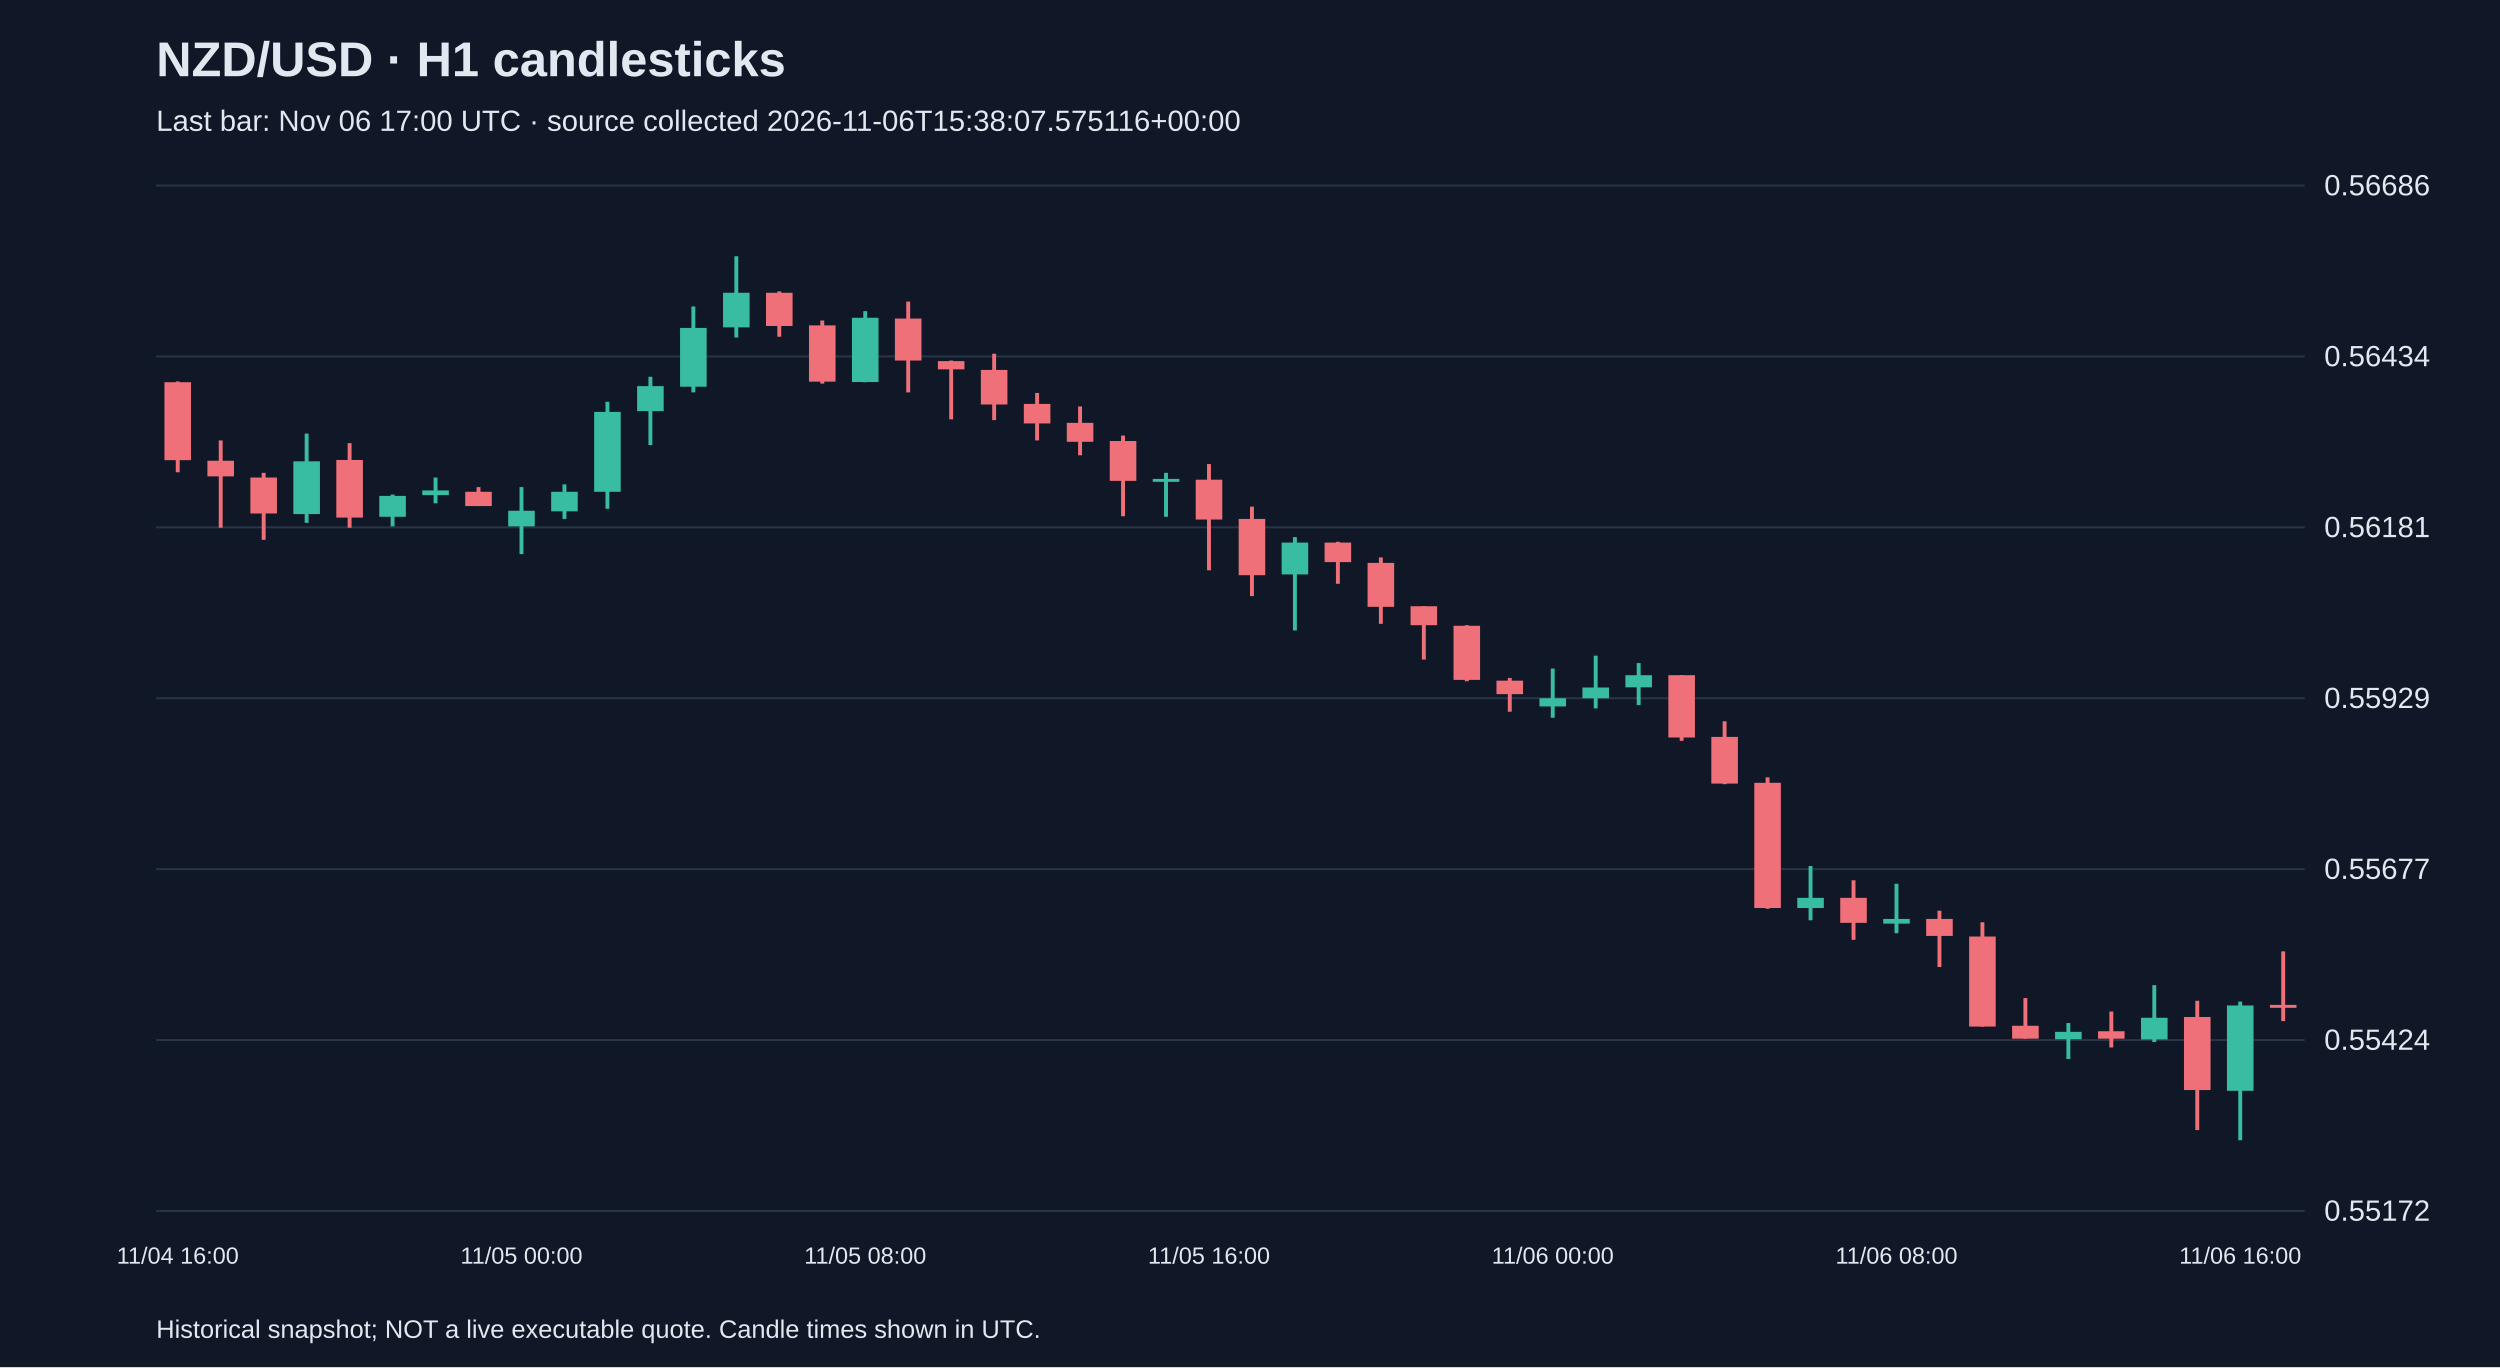
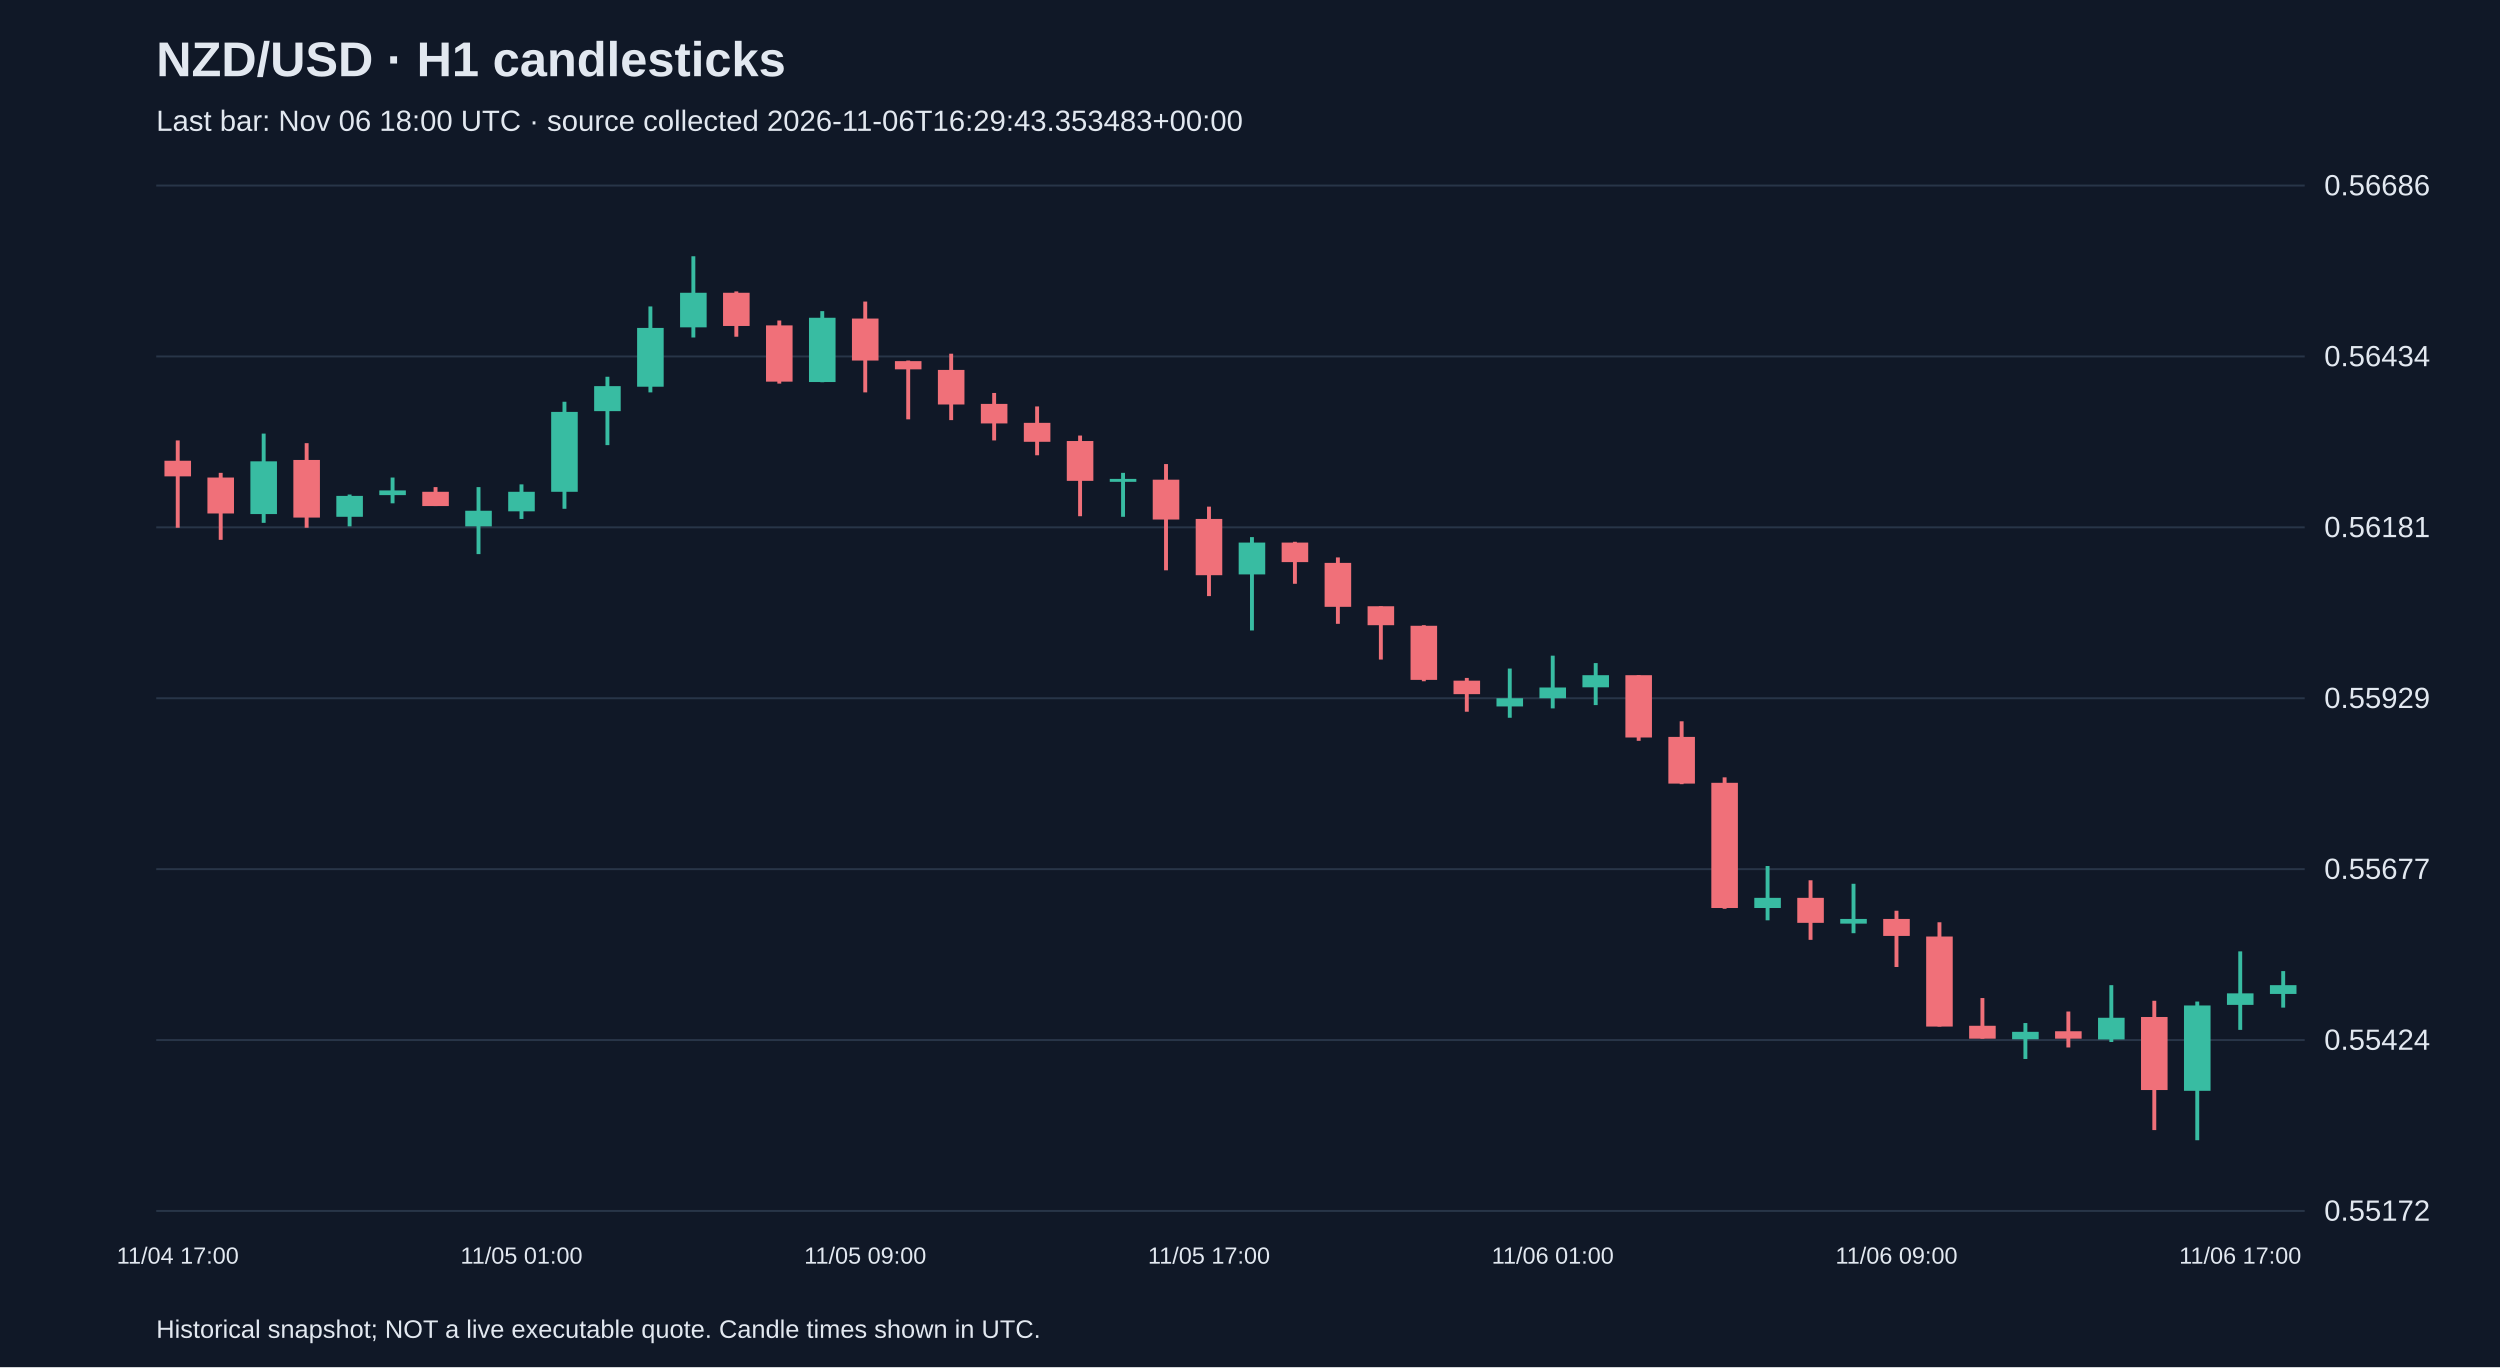
<svg xmlns="http://www.w3.org/2000/svg" viewBox="0 0 1280 700">
  <rect width="100%" height="100%" fill="#101827" />
  <style>text{font-family:Arial,sans-serif;fill:#e2e8f0}</style>
  <text x="80" y="39" font-size="25" font-weight="bold">NZD/USD · H1 candlesticks</text>
-   <text x="80" y="67" font-size="15" fill="#a6b1c5">Last bar: Nov 06 17:00 UTC · source collected 2026-11-06T15:38:07.575116+00:00</text>
+   <text x="80" y="67" font-size="15" fill="#a6b1c5">Last bar: Nov 06 18:00 UTC · source collected 2026-11-06T16:29:43.353483+00:00</text>
  <line x1="80" y1="620.0" x2="1180" y2="620.0" stroke="#283548" />
  <text x="1190" y="625.0" font-size="15">0.55172</text>
  <line x1="80" y1="532.5" x2="1180" y2="532.5" stroke="#283548" />
  <text x="1190" y="537.5" font-size="15">0.55424</text>
  <line x1="80" y1="445.0" x2="1180" y2="445.0" stroke="#283548" />
  <text x="1190" y="450.0" font-size="15">0.55677</text>
  <line x1="80" y1="357.5" x2="1180" y2="357.5" stroke="#283548" />
  <text x="1190" y="362.5" font-size="15">0.55929</text>
  <line x1="80" y1="270.0" x2="1180" y2="270.0" stroke="#283548" />
  <text x="1190" y="275.0" font-size="15">0.56181</text>
  <line x1="80" y1="182.5" x2="1180" y2="182.5" stroke="#283548" />
  <text x="1190" y="187.5" font-size="15">0.56434</text>
  <line x1="80" y1="95.0" x2="1180" y2="95.0" stroke="#283548" />
  <text x="1190" y="100.0" font-size="15">0.56686</text>
-   <line x1="91.0" y1="195.3" x2="91.0" y2="241.8" stroke="#f07079" stroke-width="2" />
-   <rect x="84.2" y="195.7" width="13.6" height="39.9" fill="#f07079" />
-   <text x="91.0" y="647" text-anchor="middle" font-size="12">11/04 16:00</text>
-   <line x1="113.0" y1="225.5" x2="113.0" y2="270.2" stroke="#f07079" stroke-width="2" />
-   <rect x="106.2" y="235.9" width="13.6" height="8.0" fill="#f07079" />
-   <line x1="135.0" y1="242.1" x2="135.0" y2="276.4" stroke="#f07079" stroke-width="2" />
-   <rect x="128.2" y="244.5" width="13.6" height="18.4" fill="#f07079" />
-   <line x1="157.0" y1="222.0" x2="157.0" y2="267.7" stroke="#38bca2" stroke-width="2" />
-   <rect x="150.2" y="236.2" width="13.6" height="27.0" fill="#38bca2" />
-   <line x1="179.0" y1="226.9" x2="179.0" y2="270.2" stroke="#f07079" stroke-width="2" />
-   <rect x="172.2" y="235.5" width="13.6" height="29.5" fill="#f07079" />
-   <line x1="201.0" y1="253.2" x2="201.0" y2="269.5" stroke="#38bca2" stroke-width="2" />
-   <rect x="194.2" y="253.9" width="13.6" height="10.7" fill="#38bca2" />
-   <line x1="223.0" y1="244.5" x2="223.0" y2="257.7" stroke="#38bca2" stroke-width="2" />
-   <rect x="216.2" y="251.1" width="13.6" height="2.4" fill="#38bca2" />
-   <line x1="245.0" y1="249.4" x2="245.0" y2="259.1" stroke="#f07079" stroke-width="2" />
-   <rect x="238.2" y="251.8" width="13.6" height="7.3" fill="#f07079" />
-   <line x1="267.0" y1="249.4" x2="267.0" y2="283.7" stroke="#38bca2" stroke-width="2" />
-   <rect x="260.2" y="261.5" width="13.6" height="8.0" fill="#38bca2" />
-   <text x="267.0" y="647" text-anchor="middle" font-size="12">11/05 00:00</text>
-   <line x1="289.0" y1="248.0" x2="289.0" y2="265.7" stroke="#38bca2" stroke-width="2" />
-   <rect x="282.2" y="251.8" width="13.6" height="10.0" fill="#38bca2" />
-   <line x1="311.0" y1="205.7" x2="311.0" y2="260.5" stroke="#38bca2" stroke-width="2" />
-   <rect x="304.2" y="210.9" width="13.6" height="40.9" fill="#38bca2" />
-   <line x1="333.0" y1="192.9" x2="333.0" y2="227.9" stroke="#38bca2" stroke-width="2" />
-   <rect x="326.2" y="197.7" width="13.6" height="12.8" fill="#38bca2" />
-   <line x1="355.0" y1="156.9" x2="355.0" y2="200.9" stroke="#38bca2" stroke-width="2" />
-   <rect x="348.2" y="167.9" width="13.6" height="30.1" fill="#38bca2" />
-   <line x1="377.0" y1="131.2" x2="377.0" y2="172.8" stroke="#38bca2" stroke-width="2" />
-   <rect x="370.2" y="149.9" width="13.6" height="17.7" fill="#38bca2" />
-   <line x1="399.0" y1="149.2" x2="399.0" y2="172.4" stroke="#f07079" stroke-width="2" />
-   <rect x="392.2" y="149.9" width="13.6" height="17.0" fill="#f07079" />
-   <line x1="421.0" y1="164.1" x2="421.0" y2="196.4" stroke="#f07079" stroke-width="2" />
-   <rect x="414.2" y="166.6" width="13.6" height="28.8" fill="#f07079" />
-   <line x1="443.0" y1="159.3" x2="443.0" y2="195.7" stroke="#38bca2" stroke-width="2" />
-   <rect x="436.2" y="162.7" width="13.6" height="32.9" fill="#38bca2" />
-   <text x="443.0" y="647" text-anchor="middle" font-size="12">11/05 08:00</text>
-   <line x1="465.0" y1="154.4" x2="465.0" y2="200.9" stroke="#f07079" stroke-width="2" />
-   <rect x="458.2" y="163.1" width="13.6" height="21.5" fill="#f07079" />
-   <line x1="487.0" y1="184.6" x2="487.0" y2="214.7" stroke="#f07079" stroke-width="2" />
-   <rect x="480.2" y="184.9" width="13.6" height="4.2" fill="#f07079" />
-   <line x1="509.0" y1="181.1" x2="509.0" y2="215.1" stroke="#f07079" stroke-width="2" />
-   <rect x="502.2" y="189.4" width="13.6" height="17.7" fill="#f07079" />
-   <line x1="531.0" y1="201.2" x2="531.0" y2="225.5" stroke="#f07079" stroke-width="2" />
-   <rect x="524.2" y="206.8" width="13.6" height="10.0" fill="#f07079" />
-   <line x1="553.0" y1="208.1" x2="553.0" y2="233.1" stroke="#f07079" stroke-width="2" />
-   <rect x="546.2" y="216.5" width="13.6" height="9.7" fill="#f07079" />
-   <line x1="575.0" y1="223.0" x2="575.0" y2="264.3" stroke="#f07079" stroke-width="2" />
-   <rect x="568.2" y="225.8" width="13.6" height="20.4" fill="#f07079" />
-   <line x1="597.0" y1="242.1" x2="597.0" y2="264.6" stroke="#38bca2" stroke-width="2" />
-   <rect x="590.2" y="245.2" width="13.6" height="1.5" fill="#38bca2" />
-   <line x1="619.0" y1="237.6" x2="619.0" y2="292.0" stroke="#f07079" stroke-width="2" />
-   <rect x="612.2" y="245.6" width="13.6" height="20.4" fill="#f07079" />
-   <text x="619.0" y="647" text-anchor="middle" font-size="12">11/05 16:00</text>
-   <line x1="641.0" y1="259.4" x2="641.0" y2="305.2" stroke="#f07079" stroke-width="2" />
-   <rect x="634.2" y="265.7" width="13.6" height="28.8" fill="#f07079" />
-   <line x1="663.0" y1="275.0" x2="663.0" y2="322.8" stroke="#38bca2" stroke-width="2" />
-   <rect x="656.2" y="277.8" width="13.6" height="16.3" fill="#38bca2" />
-   <line x1="685.0" y1="277.4" x2="685.0" y2="298.9" stroke="#f07079" stroke-width="2" />
-   <rect x="678.2" y="277.8" width="13.6" height="10.0" fill="#f07079" />
-   <line x1="707.0" y1="285.4" x2="707.0" y2="319.4" stroke="#f07079" stroke-width="2" />
-   <rect x="700.2" y="288.2" width="13.6" height="22.5" fill="#f07079" />
-   <line x1="729.0" y1="310.4" x2="729.0" y2="337.7" stroke="#f07079" stroke-width="2" />
-   <rect x="722.2" y="310.4" width="13.6" height="9.7" fill="#f07079" />
-   <line x1="751.0" y1="320.1" x2="751.0" y2="348.8" stroke="#f07079" stroke-width="2" />
-   <rect x="744.2" y="320.4" width="13.6" height="27.7" fill="#f07079" />
-   <line x1="773.0" y1="347.1" x2="773.0" y2="364.4" stroke="#f07079" stroke-width="2" />
-   <rect x="766.2" y="348.5" width="13.6" height="6.9" fill="#f07079" />
-   <line x1="795.0" y1="342.3" x2="795.0" y2="367.5" stroke="#38bca2" stroke-width="2" />
-   <rect x="788.2" y="357.5" width="13.6" height="4.2" fill="#38bca2" />
-   <text x="795.0" y="647" text-anchor="middle" font-size="12">11/06 00:00</text>
-   <line x1="817.0" y1="335.7" x2="817.0" y2="362.7" stroke="#38bca2" stroke-width="2" />
-   <rect x="810.2" y="352.0" width="13.6" height="5.5" fill="#38bca2" />
-   <line x1="839.0" y1="339.5" x2="839.0" y2="361.0" stroke="#38bca2" stroke-width="2" />
-   <rect x="832.2" y="345.7" width="13.6" height="6.2" fill="#38bca2" />
-   <line x1="861.0" y1="345.7" x2="861.0" y2="379.3" stroke="#f07079" stroke-width="2" />
-   <rect x="854.2" y="345.7" width="13.6" height="31.9" fill="#f07079" />
-   <line x1="883.0" y1="369.3" x2="883.0" y2="401.5" stroke="#f07079" stroke-width="2" />
-   <rect x="876.2" y="377.3" width="13.6" height="23.9" fill="#f07079" />
-   <line x1="905.0" y1="398.0" x2="905.0" y2="465.3" stroke="#f07079" stroke-width="2" />
-   <rect x="898.2" y="400.8" width="13.6" height="64.1" fill="#f07079" />
-   <line x1="927.0" y1="443.4" x2="927.0" y2="471.2" stroke="#38bca2" stroke-width="2" />
-   <rect x="920.2" y="459.7" width="13.6" height="5.2" fill="#38bca2" />
-   <line x1="949.0" y1="450.7" x2="949.0" y2="481.2" stroke="#f07079" stroke-width="2" />
-   <rect x="942.2" y="459.7" width="13.6" height="12.8" fill="#f07079" />
-   <line x1="971.0" y1="452.5" x2="971.0" y2="477.8" stroke="#38bca2" stroke-width="2" />
-   <rect x="964.2" y="470.5" width="13.6" height="2.4" fill="#38bca2" />
-   <text x="971.0" y="647" text-anchor="middle" font-size="12">11/06 08:00</text>
-   <line x1="993.0" y1="466.3" x2="993.0" y2="495.1" stroke="#f07079" stroke-width="2" />
-   <rect x="986.2" y="470.5" width="13.6" height="8.7" fill="#f07079" />
-   <line x1="1015.0" y1="472.2" x2="1015.0" y2="525.6" stroke="#f07079" stroke-width="2" />
-   <rect x="1008.2" y="479.5" width="13.6" height="46.1" fill="#f07079" />
-   <line x1="1037.0" y1="511.0" x2="1037.0" y2="531.8" stroke="#f07079" stroke-width="2" />
-   <rect x="1030.2" y="525.2" width="13.6" height="6.6" fill="#f07079" />
-   <line x1="1059.0" y1="523.8" x2="1059.0" y2="542.2" stroke="#38bca2" stroke-width="2" />
-   <rect x="1052.2" y="528.3" width="13.6" height="3.8" fill="#38bca2" />
-   <line x1="1081.0" y1="517.9" x2="1081.0" y2="536.3" stroke="#f07079" stroke-width="2" />
-   <rect x="1074.2" y="528.0" width="13.6" height="3.8" fill="#f07079" />
-   <line x1="1103.0" y1="504.4" x2="1103.0" y2="533.5" stroke="#38bca2" stroke-width="2" />
-   <rect x="1096.2" y="521.1" width="13.6" height="11.1" fill="#38bca2" />
-   <line x1="1125.0" y1="512.4" x2="1125.0" y2="578.6" stroke="#f07079" stroke-width="2" />
-   <rect x="1118.2" y="520.7" width="13.6" height="37.4" fill="#f07079" />
-   <line x1="1147.0" y1="512.8" x2="1147.0" y2="583.8" stroke="#38bca2" stroke-width="2" />
-   <rect x="1140.2" y="514.8" width="13.6" height="43.7" fill="#38bca2" />
-   <text x="1147.0" y="647" text-anchor="middle" font-size="12">11/06 16:00</text>
-   <line x1="1169.0" y1="487.1" x2="1169.0" y2="522.8" stroke="#f07079" stroke-width="2" />
-   <rect x="1162.2" y="514.5" width="13.6" height="1.5" fill="#f07079" />
+   <line x1="91.0" y1="225.5" x2="91.0" y2="270.2" stroke="#f07079" stroke-width="2" />
+   <rect x="84.2" y="235.9" width="13.6" height="8.0" fill="#f07079" />
+   <text x="91.0" y="647" text-anchor="middle" font-size="12">11/04 17:00</text>
+   <line x1="113.0" y1="242.1" x2="113.0" y2="276.4" stroke="#f07079" stroke-width="2" />
+   <rect x="106.2" y="244.5" width="13.6" height="18.4" fill="#f07079" />
+   <line x1="135.0" y1="222.0" x2="135.0" y2="267.7" stroke="#38bca2" stroke-width="2" />
+   <rect x="128.2" y="236.2" width="13.6" height="27.0" fill="#38bca2" />
+   <line x1="157.0" y1="226.9" x2="157.0" y2="270.2" stroke="#f07079" stroke-width="2" />
+   <rect x="150.2" y="235.5" width="13.6" height="29.5" fill="#f07079" />
+   <line x1="179.0" y1="253.2" x2="179.0" y2="269.5" stroke="#38bca2" stroke-width="2" />
+   <rect x="172.2" y="253.9" width="13.6" height="10.7" fill="#38bca2" />
+   <line x1="201.0" y1="244.5" x2="201.0" y2="257.7" stroke="#38bca2" stroke-width="2" />
+   <rect x="194.2" y="251.1" width="13.6" height="2.4" fill="#38bca2" />
+   <line x1="223.0" y1="249.4" x2="223.0" y2="259.1" stroke="#f07079" stroke-width="2" />
+   <rect x="216.2" y="251.8" width="13.6" height="7.3" fill="#f07079" />
+   <line x1="245.0" y1="249.4" x2="245.0" y2="283.7" stroke="#38bca2" stroke-width="2" />
+   <rect x="238.2" y="261.5" width="13.6" height="8.0" fill="#38bca2" />
+   <line x1="267.0" y1="248.0" x2="267.0" y2="265.7" stroke="#38bca2" stroke-width="2" />
+   <rect x="260.2" y="251.8" width="13.6" height="10.0" fill="#38bca2" />
+   <text x="267.0" y="647" text-anchor="middle" font-size="12">11/05 01:00</text>
+   <line x1="289.0" y1="205.7" x2="289.0" y2="260.5" stroke="#38bca2" stroke-width="2" />
+   <rect x="282.2" y="210.9" width="13.6" height="40.9" fill="#38bca2" />
+   <line x1="311.0" y1="192.9" x2="311.0" y2="227.9" stroke="#38bca2" stroke-width="2" />
+   <rect x="304.2" y="197.7" width="13.6" height="12.8" fill="#38bca2" />
+   <line x1="333.0" y1="156.9" x2="333.0" y2="200.9" stroke="#38bca2" stroke-width="2" />
+   <rect x="326.2" y="167.9" width="13.6" height="30.1" fill="#38bca2" />
+   <line x1="355.0" y1="131.2" x2="355.0" y2="172.8" stroke="#38bca2" stroke-width="2" />
+   <rect x="348.2" y="149.9" width="13.6" height="17.7" fill="#38bca2" />
+   <line x1="377.0" y1="149.2" x2="377.0" y2="172.4" stroke="#f07079" stroke-width="2" />
+   <rect x="370.2" y="149.9" width="13.6" height="17.0" fill="#f07079" />
+   <line x1="399.0" y1="164.1" x2="399.0" y2="196.4" stroke="#f07079" stroke-width="2" />
+   <rect x="392.2" y="166.6" width="13.6" height="28.8" fill="#f07079" />
+   <line x1="421.0" y1="159.3" x2="421.0" y2="195.7" stroke="#38bca2" stroke-width="2" />
+   <rect x="414.2" y="162.7" width="13.6" height="32.9" fill="#38bca2" />
+   <line x1="443.0" y1="154.4" x2="443.0" y2="200.9" stroke="#f07079" stroke-width="2" />
+   <rect x="436.2" y="163.1" width="13.6" height="21.5" fill="#f07079" />
+   <text x="443.0" y="647" text-anchor="middle" font-size="12">11/05 09:00</text>
+   <line x1="465.0" y1="184.6" x2="465.0" y2="214.7" stroke="#f07079" stroke-width="2" />
+   <rect x="458.2" y="184.9" width="13.6" height="4.2" fill="#f07079" />
+   <line x1="487.0" y1="181.1" x2="487.0" y2="215.1" stroke="#f07079" stroke-width="2" />
+   <rect x="480.2" y="189.4" width="13.6" height="17.7" fill="#f07079" />
+   <line x1="509.0" y1="201.2" x2="509.0" y2="225.5" stroke="#f07079" stroke-width="2" />
+   <rect x="502.2" y="206.8" width="13.6" height="10.0" fill="#f07079" />
+   <line x1="531.0" y1="208.1" x2="531.0" y2="233.1" stroke="#f07079" stroke-width="2" />
+   <rect x="524.2" y="216.5" width="13.6" height="9.7" fill="#f07079" />
+   <line x1="553.0" y1="223.0" x2="553.0" y2="264.3" stroke="#f07079" stroke-width="2" />
+   <rect x="546.2" y="225.8" width="13.6" height="20.4" fill="#f07079" />
+   <line x1="575.0" y1="242.1" x2="575.0" y2="264.6" stroke="#38bca2" stroke-width="2" />
+   <rect x="568.2" y="245.2" width="13.6" height="1.5" fill="#38bca2" />
+   <line x1="597.0" y1="237.6" x2="597.0" y2="292.0" stroke="#f07079" stroke-width="2" />
+   <rect x="590.2" y="245.6" width="13.6" height="20.4" fill="#f07079" />
+   <line x1="619.0" y1="259.4" x2="619.0" y2="305.2" stroke="#f07079" stroke-width="2" />
+   <rect x="612.2" y="265.7" width="13.6" height="28.8" fill="#f07079" />
+   <text x="619.0" y="647" text-anchor="middle" font-size="12">11/05 17:00</text>
+   <line x1="641.0" y1="275.0" x2="641.0" y2="322.8" stroke="#38bca2" stroke-width="2" />
+   <rect x="634.2" y="277.8" width="13.6" height="16.3" fill="#38bca2" />
+   <line x1="663.0" y1="277.4" x2="663.0" y2="298.9" stroke="#f07079" stroke-width="2" />
+   <rect x="656.2" y="277.8" width="13.6" height="10.0" fill="#f07079" />
+   <line x1="685.0" y1="285.4" x2="685.0" y2="319.4" stroke="#f07079" stroke-width="2" />
+   <rect x="678.2" y="288.2" width="13.6" height="22.5" fill="#f07079" />
+   <line x1="707.0" y1="310.4" x2="707.0" y2="337.7" stroke="#f07079" stroke-width="2" />
+   <rect x="700.2" y="310.4" width="13.6" height="9.7" fill="#f07079" />
+   <line x1="729.0" y1="320.1" x2="729.0" y2="348.8" stroke="#f07079" stroke-width="2" />
+   <rect x="722.2" y="320.4" width="13.6" height="27.7" fill="#f07079" />
+   <line x1="751.0" y1="347.1" x2="751.0" y2="364.4" stroke="#f07079" stroke-width="2" />
+   <rect x="744.2" y="348.5" width="13.6" height="6.9" fill="#f07079" />
+   <line x1="773.0" y1="342.3" x2="773.0" y2="367.5" stroke="#38bca2" stroke-width="2" />
+   <rect x="766.2" y="357.5" width="13.6" height="4.2" fill="#38bca2" />
+   <line x1="795.0" y1="335.7" x2="795.0" y2="362.7" stroke="#38bca2" stroke-width="2" />
+   <rect x="788.2" y="352.0" width="13.6" height="5.5" fill="#38bca2" />
+   <text x="795.0" y="647" text-anchor="middle" font-size="12">11/06 01:00</text>
+   <line x1="817.0" y1="339.5" x2="817.0" y2="361.0" stroke="#38bca2" stroke-width="2" />
+   <rect x="810.2" y="345.7" width="13.6" height="6.2" fill="#38bca2" />
+   <line x1="839.0" y1="345.7" x2="839.0" y2="379.3" stroke="#f07079" stroke-width="2" />
+   <rect x="832.2" y="345.7" width="13.6" height="31.9" fill="#f07079" />
+   <line x1="861.0" y1="369.3" x2="861.0" y2="401.5" stroke="#f07079" stroke-width="2" />
+   <rect x="854.2" y="377.3" width="13.6" height="23.9" fill="#f07079" />
+   <line x1="883.0" y1="398.0" x2="883.0" y2="465.3" stroke="#f07079" stroke-width="2" />
+   <rect x="876.2" y="400.8" width="13.6" height="64.1" fill="#f07079" />
+   <line x1="905.0" y1="443.4" x2="905.0" y2="471.2" stroke="#38bca2" stroke-width="2" />
+   <rect x="898.2" y="459.7" width="13.6" height="5.2" fill="#38bca2" />
+   <line x1="927.0" y1="450.7" x2="927.0" y2="481.2" stroke="#f07079" stroke-width="2" />
+   <rect x="920.2" y="459.7" width="13.6" height="12.8" fill="#f07079" />
+   <line x1="949.0" y1="452.5" x2="949.0" y2="477.8" stroke="#38bca2" stroke-width="2" />
+   <rect x="942.2" y="470.5" width="13.6" height="2.4" fill="#38bca2" />
+   <line x1="971.0" y1="466.3" x2="971.0" y2="495.1" stroke="#f07079" stroke-width="2" />
+   <rect x="964.2" y="470.5" width="13.6" height="8.7" fill="#f07079" />
+   <text x="971.0" y="647" text-anchor="middle" font-size="12">11/06 09:00</text>
+   <line x1="993.0" y1="472.2" x2="993.0" y2="525.6" stroke="#f07079" stroke-width="2" />
+   <rect x="986.2" y="479.5" width="13.6" height="46.1" fill="#f07079" />
+   <line x1="1015.0" y1="511.0" x2="1015.0" y2="531.8" stroke="#f07079" stroke-width="2" />
+   <rect x="1008.2" y="525.2" width="13.6" height="6.6" fill="#f07079" />
+   <line x1="1037.0" y1="523.8" x2="1037.0" y2="542.2" stroke="#38bca2" stroke-width="2" />
+   <rect x="1030.2" y="528.3" width="13.6" height="3.8" fill="#38bca2" />
+   <line x1="1059.0" y1="517.9" x2="1059.0" y2="536.3" stroke="#f07079" stroke-width="2" />
+   <rect x="1052.2" y="528.0" width="13.6" height="3.8" fill="#f07079" />
+   <line x1="1081.0" y1="504.4" x2="1081.0" y2="533.5" stroke="#38bca2" stroke-width="2" />
+   <rect x="1074.2" y="521.1" width="13.6" height="11.1" fill="#38bca2" />
+   <line x1="1103.0" y1="512.4" x2="1103.0" y2="578.6" stroke="#f07079" stroke-width="2" />
+   <rect x="1096.2" y="520.7" width="13.6" height="37.4" fill="#f07079" />
+   <line x1="1125.0" y1="512.8" x2="1125.0" y2="583.8" stroke="#38bca2" stroke-width="2" />
+   <rect x="1118.2" y="514.8" width="13.6" height="43.7" fill="#38bca2" />
+   <line x1="1147.0" y1="487.1" x2="1147.0" y2="527.3" stroke="#38bca2" stroke-width="2" />
+   <rect x="1140.2" y="508.6" width="13.6" height="5.9" fill="#38bca2" />
+   <text x="1147.0" y="647" text-anchor="middle" font-size="12">11/06 17:00</text>
+   <line x1="1169.0" y1="497.2" x2="1169.0" y2="515.9" stroke="#38bca2" stroke-width="2" />
+   <rect x="1162.2" y="504.4" width="13.6" height="4.5" fill="#38bca2" />
  <text x="80" y="685" font-size="13">Historical snapshot; NOT a live executable quote. Candle times shown in UTC.</text>
</svg>
